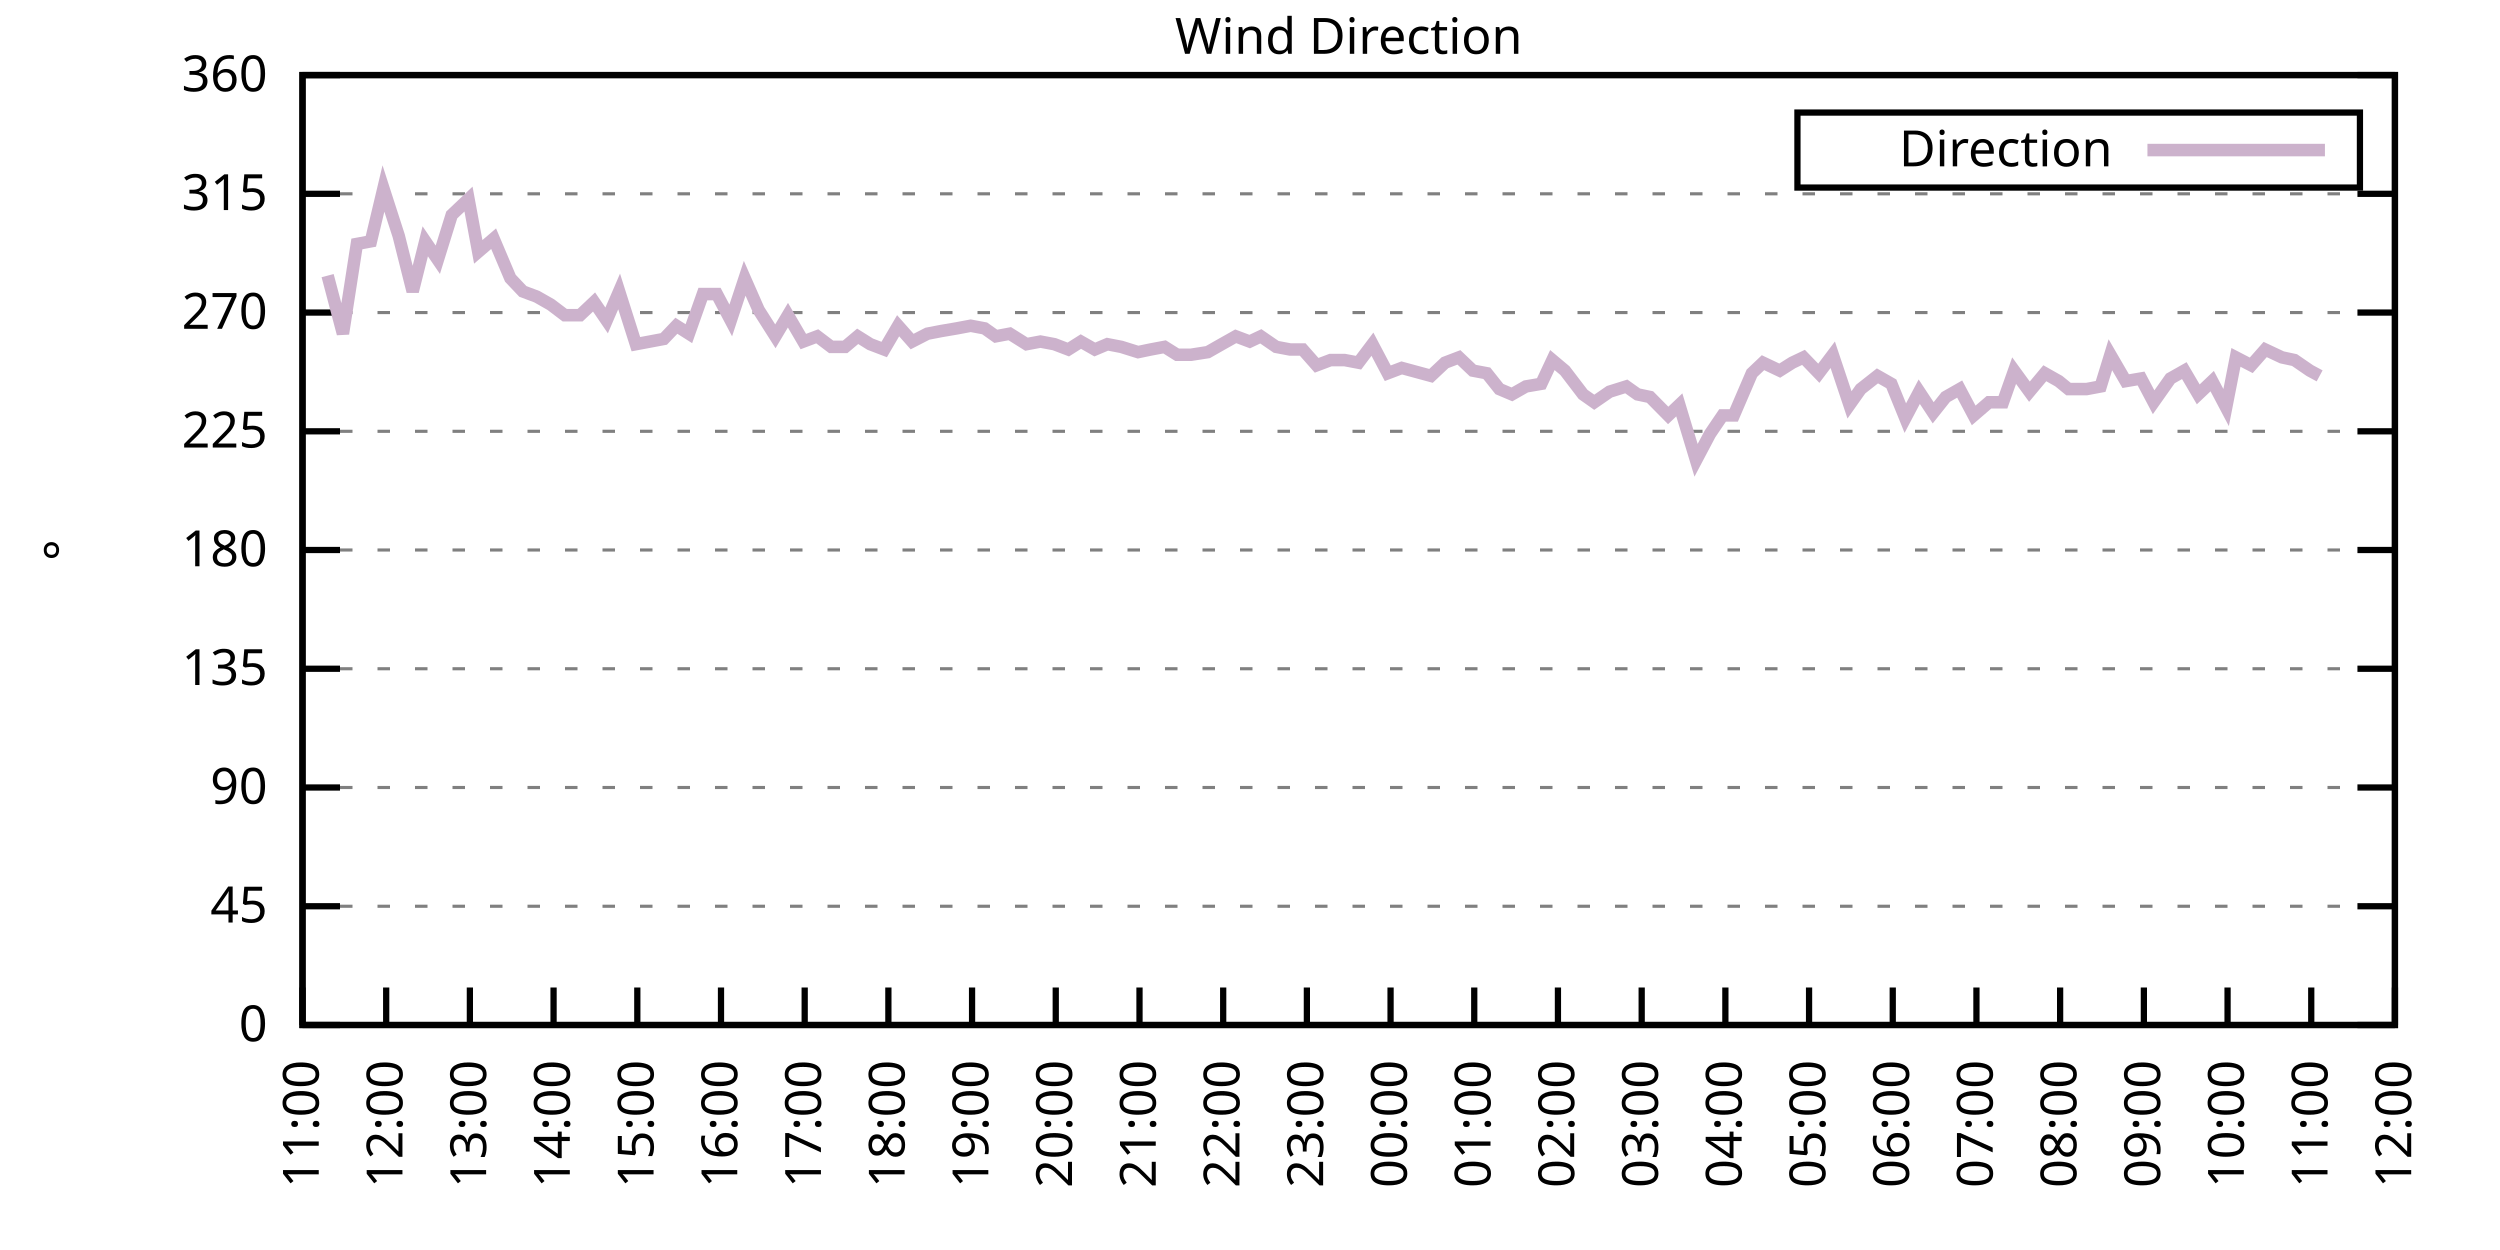
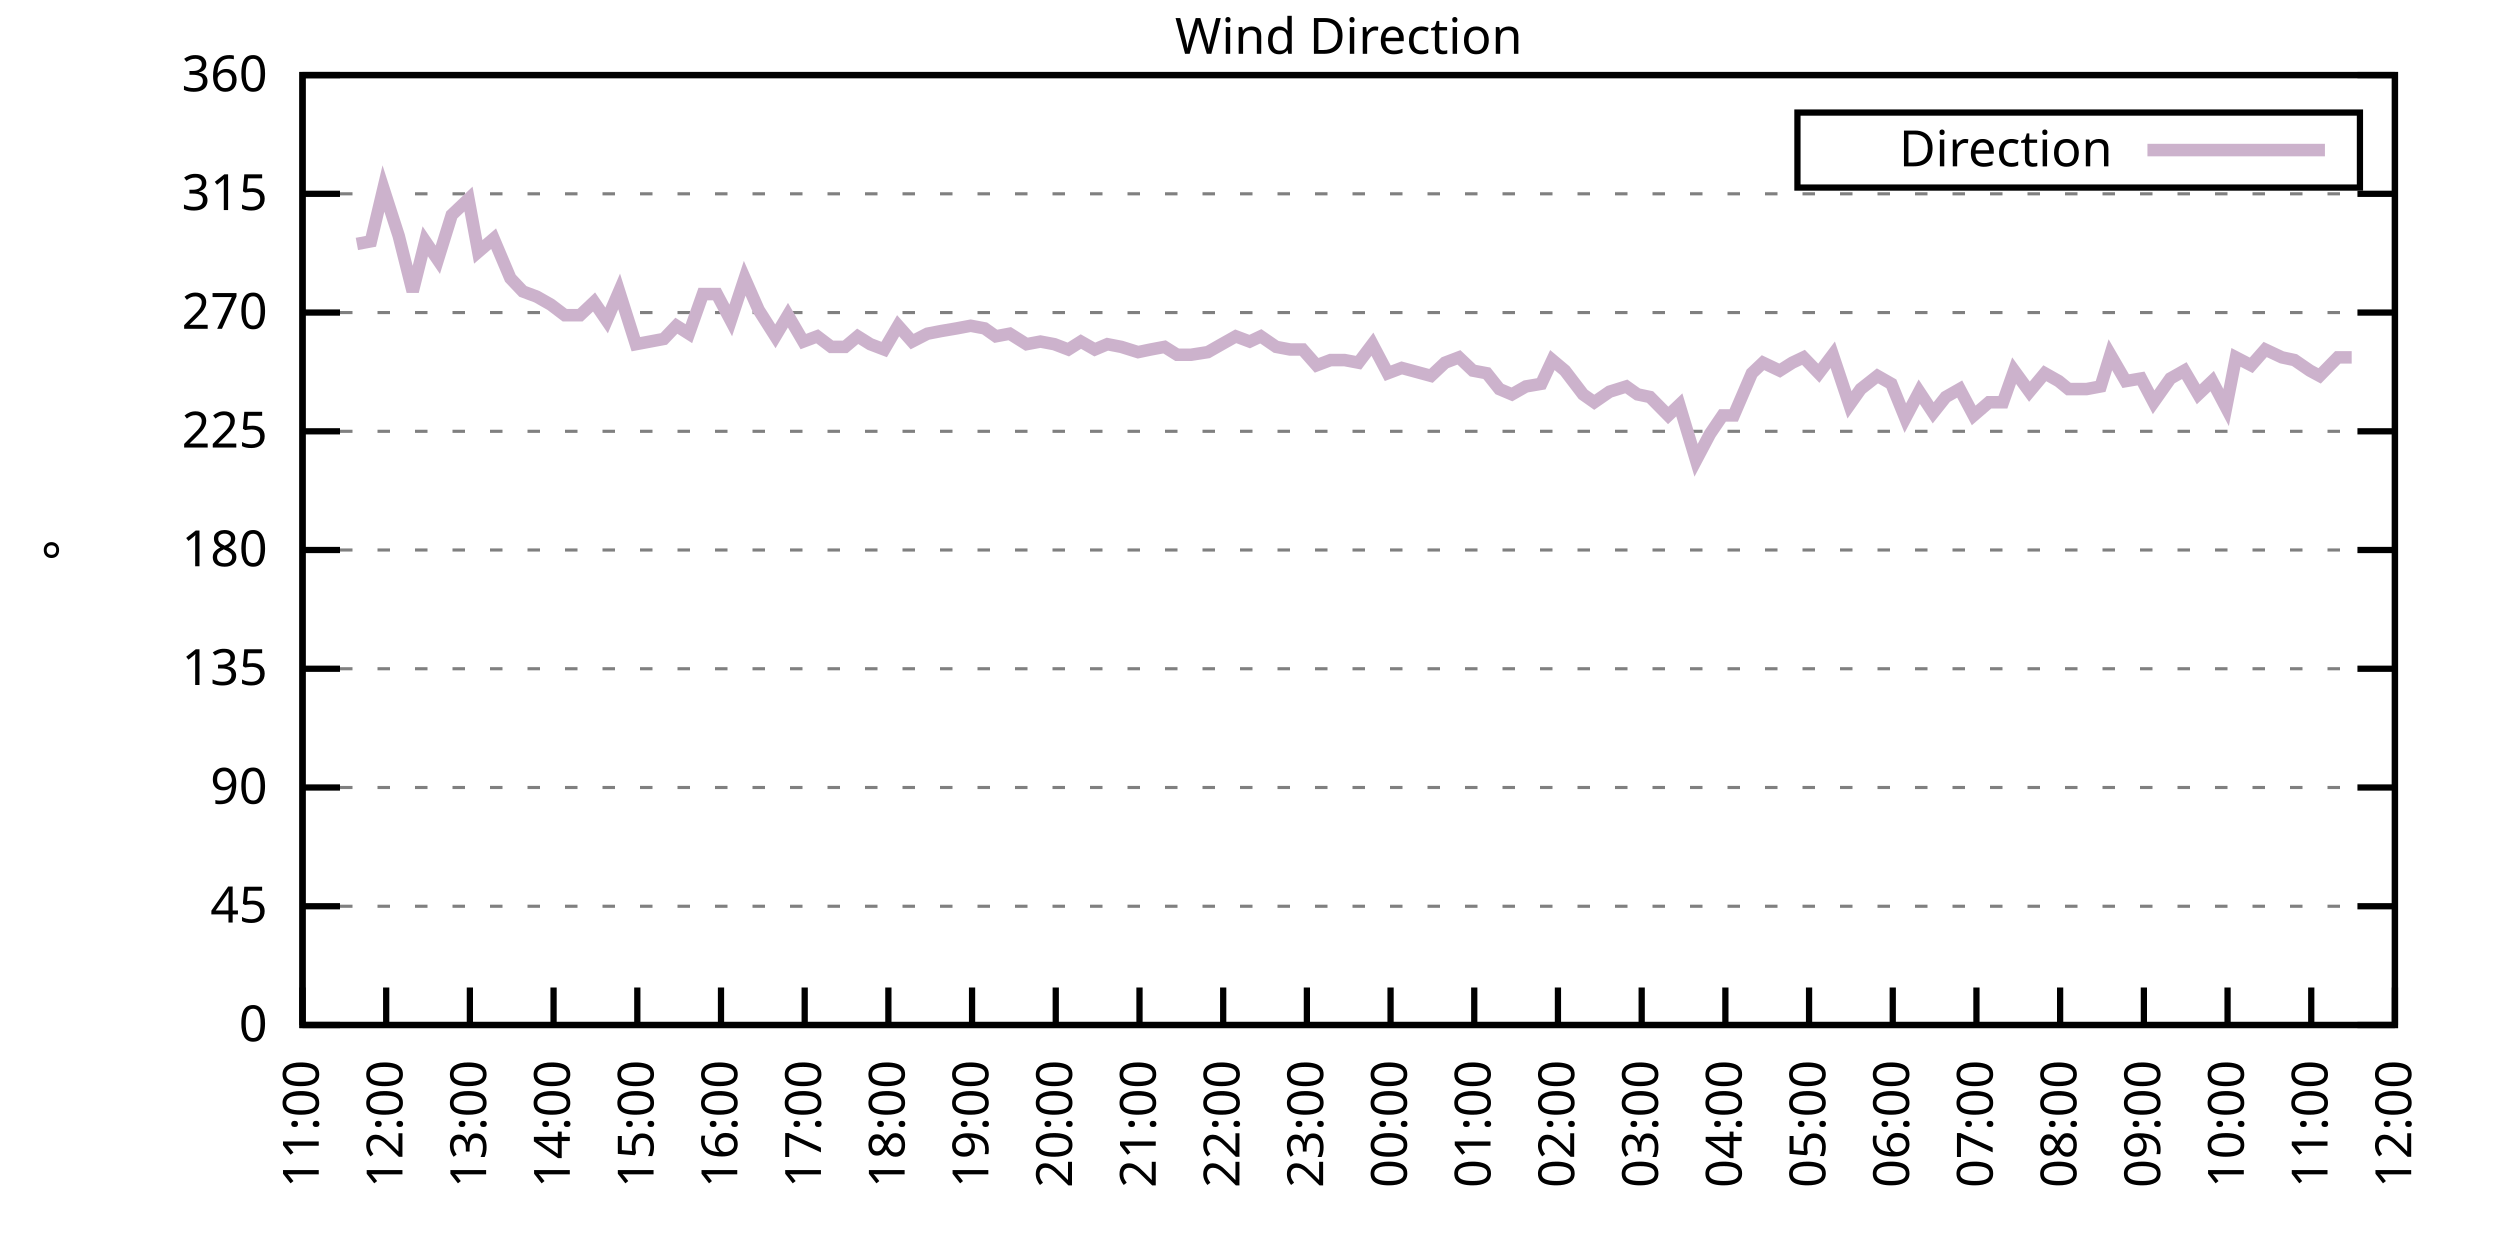
<svg xmlns="http://www.w3.org/2000/svg" xmlns:xlink="http://www.w3.org/1999/xlink" width="400" height="200" viewBox="0 0 400 200">
  <g id="gnuplot_canvas">
    <rect x="0" y="0" width="400" height="200" fill="none" />
    <defs>
      <circle id="gpDot" r="0.5" stroke-width="0.5" stroke="currentColor" />
      <path id="gpPt0" stroke-width="0.333" stroke="currentColor" d="M-1,0 h2 M0,-1 v2" />
      <path id="gpPt1" stroke-width="0.333" stroke="currentColor" d="M-1,-1 L1,1 M1,-1 L-1,1" />
      <path id="gpPt2" stroke-width="0.333" stroke="currentColor" d="M-1,0 L1,0 M0,-1 L0,1 M-1,-1 L1,1 M-1,1 L1,-1" />
      <rect id="gpPt3" stroke-width="0.333" stroke="currentColor" x="-1" y="-1" width="2" height="2" />
      <rect id="gpPt4" stroke-width="0.333" stroke="currentColor" fill="currentColor" x="-1" y="-1" width="2" height="2" />
      <circle id="gpPt5" stroke-width="0.333" stroke="currentColor" cx="0" cy="0" r="1" />
      <use xlink:href="#gpPt5" id="gpPt6" fill="currentColor" stroke="none" />
      <path id="gpPt7" stroke-width="0.333" stroke="currentColor" d="M0,-1.33 L-1.33,0.67 L1.33,0.67 z" />
      <use xlink:href="#gpPt7" id="gpPt8" fill="currentColor" stroke="none" />
      <use xlink:href="#gpPt7" id="gpPt9" stroke="currentColor" transform="rotate(180)" />
      <use xlink:href="#gpPt9" id="gpPt10" fill="currentColor" stroke="none" />
      <use xlink:href="#gpPt3" id="gpPt11" stroke="currentColor" transform="rotate(45)" />
      <use xlink:href="#gpPt11" id="gpPt12" fill="currentColor" stroke="none" />
      <path id="gpPt13" stroke-width="0.333" stroke="currentColor" d="M0,1.330 L1.265,0.411 L0.782,-1.067 L-0.782,-1.076 L-1.265,0.411 z" />
      <use xlink:href="#gpPt13" id="gpPt14" fill="currentColor" stroke="none" />
      <filter id="textbox" filterUnits="objectBoundingBox" x="0" y="0" height="1" width="1">
        <feFlood flood-color="white" flood-opacity="1" result="bgnd" />
        <feComposite in="SourceGraphic" in2="bgnd" operator="atop" />
      </filter>
      <filter id="greybox" filterUnits="objectBoundingBox" x="0" y="0" height="1" width="1">
        <feFlood flood-color="lightgrey" flood-opacity="1" result="grey" />
        <feComposite in="SourceGraphic" in2="grey" operator="atop" />
      </filter>
    </defs>
    <g fill="none" color="white" stroke="currentColor" stroke-width="1.00" stroke-linecap="butt" stroke-linejoin="miter">
</g>
    <g fill="none" color="black" stroke="currentColor" stroke-width="1.00" stroke-linecap="butt" stroke-linejoin="miter">
      <g stroke="none" shape-rendering="crispEdges">
        <polygon fill="rgb(255, 255, 255)" points="48.40,164.00 383.18,164.00 383.18,12.02 48.40,12.02 " />
      </g>
    </g>
    <g fill="none" color="black" stroke="currentColor" stroke-width="1.00" stroke-linecap="butt" stroke-linejoin="miter">
</g>
    <g fill="none" color="black" stroke="black" stroke-width="0.50" stroke-linecap="butt" stroke-linejoin="miter">
</g>
    <g fill="none" color="gray" stroke="currentColor" stroke-width="0.50" stroke-linecap="butt" stroke-linejoin="miter">
      <path stroke="gray" stroke-dasharray="2,4" class="gridline" d="M48.40,164.00 L383.19,164.00  " />
    </g>
    <g fill="none" color="gray" stroke="gray" stroke-width="1.00" stroke-linecap="butt" stroke-linejoin="miter">
</g>
    <g fill="none" color="black" stroke="currentColor" stroke-width="1.00" stroke-linecap="butt" stroke-linejoin="miter">
      <path stroke="black" d="M48.40,164.00 L54.40,164.00 M383.19,164.00 L377.19,164.00  " />
      <g transform="translate(42.80,166.60)" stroke="none" fill="black" font-family="Sans" font-size="8.00" text-anchor="end">
        <text>
          <tspan font-family="Sans"> 0</tspan>
        </text>
      </g>
    </g>
    <g fill="none" color="black" stroke="currentColor" stroke-width="1.00" stroke-linecap="butt" stroke-linejoin="miter">
</g>
    <g fill="none" color="black" stroke="black" stroke-width="0.50" stroke-linecap="butt" stroke-linejoin="miter">
</g>
    <g fill="none" color="gray" stroke="currentColor" stroke-width="0.50" stroke-linecap="butt" stroke-linejoin="miter">
      <path stroke="gray" stroke-dasharray="2,4" class="gridline" d="M48.40,145.00 L383.19,145.00  " />
    </g>
    <g fill="none" color="gray" stroke="gray" stroke-width="1.00" stroke-linecap="butt" stroke-linejoin="miter">
</g>
    <g fill="none" color="black" stroke="currentColor" stroke-width="1.00" stroke-linecap="butt" stroke-linejoin="miter">
      <path stroke="black" d="M48.40,145.00 L54.40,145.00 M383.19,145.00 L377.19,145.00  " />
      <g transform="translate(42.80,147.60)" stroke="none" fill="black" font-family="Sans" font-size="8.00" text-anchor="end">
        <text>
          <tspan font-family="Sans"> 45</tspan>
        </text>
      </g>
    </g>
    <g fill="none" color="black" stroke="currentColor" stroke-width="1.00" stroke-linecap="butt" stroke-linejoin="miter">
</g>
    <g fill="none" color="black" stroke="black" stroke-width="0.50" stroke-linecap="butt" stroke-linejoin="miter">
</g>
    <g fill="none" color="gray" stroke="currentColor" stroke-width="0.50" stroke-linecap="butt" stroke-linejoin="miter">
      <path stroke="gray" stroke-dasharray="2,4" class="gridline" d="M48.40,126.00 L383.19,126.00  " />
    </g>
    <g fill="none" color="gray" stroke="gray" stroke-width="1.00" stroke-linecap="butt" stroke-linejoin="miter">
</g>
    <g fill="none" color="black" stroke="currentColor" stroke-width="1.00" stroke-linecap="butt" stroke-linejoin="miter">
      <path stroke="black" d="M48.40,126.00 L54.40,126.00 M383.19,126.00 L377.19,126.00  " />
      <g transform="translate(42.80,128.60)" stroke="none" fill="black" font-family="Sans" font-size="8.00" text-anchor="end">
        <text>
          <tspan font-family="Sans"> 90</tspan>
        </text>
      </g>
    </g>
    <g fill="none" color="black" stroke="currentColor" stroke-width="1.00" stroke-linecap="butt" stroke-linejoin="miter">
</g>
    <g fill="none" color="black" stroke="black" stroke-width="0.50" stroke-linecap="butt" stroke-linejoin="miter">
</g>
    <g fill="none" color="gray" stroke="currentColor" stroke-width="0.50" stroke-linecap="butt" stroke-linejoin="miter">
      <path stroke="gray" stroke-dasharray="2,4" class="gridline" d="M48.40,107.00 L383.19,107.00  " />
    </g>
    <g fill="none" color="gray" stroke="gray" stroke-width="1.00" stroke-linecap="butt" stroke-linejoin="miter">
</g>
    <g fill="none" color="black" stroke="currentColor" stroke-width="1.00" stroke-linecap="butt" stroke-linejoin="miter">
      <path stroke="black" d="M48.40,107.00 L54.40,107.00 M383.19,107.00 L377.19,107.00  " />
      <g transform="translate(42.80,109.60)" stroke="none" fill="black" font-family="Sans" font-size="8.00" text-anchor="end">
        <text>
          <tspan font-family="Sans"> 135</tspan>
        </text>
      </g>
    </g>
    <g fill="none" color="black" stroke="currentColor" stroke-width="1.00" stroke-linecap="butt" stroke-linejoin="miter">
</g>
    <g fill="none" color="black" stroke="black" stroke-width="0.50" stroke-linecap="butt" stroke-linejoin="miter">
</g>
    <g fill="none" color="gray" stroke="currentColor" stroke-width="0.50" stroke-linecap="butt" stroke-linejoin="miter">
      <path stroke="gray" stroke-dasharray="2,4" class="gridline" d="M48.40,88.00 L383.19,88.00  " />
    </g>
    <g fill="none" color="gray" stroke="gray" stroke-width="1.00" stroke-linecap="butt" stroke-linejoin="miter">
</g>
    <g fill="none" color="black" stroke="currentColor" stroke-width="1.00" stroke-linecap="butt" stroke-linejoin="miter">
      <path stroke="black" d="M48.40,88.00 L54.40,88.00 M383.19,88.00 L377.19,88.00  " />
      <g transform="translate(42.80,90.60)" stroke="none" fill="black" font-family="Sans" font-size="8.00" text-anchor="end">
        <text>
          <tspan font-family="Sans"> 180</tspan>
        </text>
      </g>
    </g>
    <g fill="none" color="black" stroke="currentColor" stroke-width="1.00" stroke-linecap="butt" stroke-linejoin="miter">
</g>
    <g fill="none" color="black" stroke="black" stroke-width="0.50" stroke-linecap="butt" stroke-linejoin="miter">
</g>
    <g fill="none" color="gray" stroke="currentColor" stroke-width="0.50" stroke-linecap="butt" stroke-linejoin="miter">
      <path stroke="gray" stroke-dasharray="2,4" class="gridline" d="M48.40,69.01 L383.19,69.01  " />
    </g>
    <g fill="none" color="gray" stroke="gray" stroke-width="1.00" stroke-linecap="butt" stroke-linejoin="miter">
</g>
    <g fill="none" color="black" stroke="currentColor" stroke-width="1.00" stroke-linecap="butt" stroke-linejoin="miter">
      <path stroke="black" d="M48.40,69.01 L54.40,69.01 M383.19,69.01 L377.19,69.01  " />
      <g transform="translate(42.80,71.61)" stroke="none" fill="black" font-family="Sans" font-size="8.00" text-anchor="end">
        <text>
          <tspan font-family="Sans"> 225</tspan>
        </text>
      </g>
    </g>
    <g fill="none" color="black" stroke="currentColor" stroke-width="1.00" stroke-linecap="butt" stroke-linejoin="miter">
</g>
    <g fill="none" color="black" stroke="black" stroke-width="0.50" stroke-linecap="butt" stroke-linejoin="miter">
</g>
    <g fill="none" color="gray" stroke="currentColor" stroke-width="0.50" stroke-linecap="butt" stroke-linejoin="miter">
      <path stroke="gray" stroke-dasharray="2,4" class="gridline" d="M48.40,50.01 L383.19,50.01  " />
    </g>
    <g fill="none" color="gray" stroke="gray" stroke-width="1.00" stroke-linecap="butt" stroke-linejoin="miter">
</g>
    <g fill="none" color="black" stroke="currentColor" stroke-width="1.00" stroke-linecap="butt" stroke-linejoin="miter">
      <path stroke="black" d="M48.40,50.01 L54.40,50.01 M383.19,50.01 L377.19,50.01  " />
      <g transform="translate(42.80,52.61)" stroke="none" fill="black" font-family="Sans" font-size="8.00" text-anchor="end">
        <text>
          <tspan font-family="Sans"> 270</tspan>
        </text>
      </g>
    </g>
    <g fill="none" color="black" stroke="currentColor" stroke-width="1.00" stroke-linecap="butt" stroke-linejoin="miter">
</g>
    <g fill="none" color="black" stroke="black" stroke-width="0.50" stroke-linecap="butt" stroke-linejoin="miter">
</g>
    <g fill="none" color="gray" stroke="currentColor" stroke-width="0.50" stroke-linecap="butt" stroke-linejoin="miter">
      <path stroke="gray" stroke-dasharray="2,4" class="gridline" d="M48.40,31.01 L383.19,31.01  " />
    </g>
    <g fill="none" color="gray" stroke="gray" stroke-width="1.00" stroke-linecap="butt" stroke-linejoin="miter">
</g>
    <g fill="none" color="black" stroke="currentColor" stroke-width="1.00" stroke-linecap="butt" stroke-linejoin="miter">
      <path stroke="black" d="M48.40,31.01 L54.40,31.01 M383.19,31.01 L377.19,31.01  " />
      <g transform="translate(42.80,33.61)" stroke="none" fill="black" font-family="Sans" font-size="8.00" text-anchor="end">
        <text>
          <tspan font-family="Sans"> 315</tspan>
        </text>
      </g>
    </g>
    <g fill="none" color="black" stroke="currentColor" stroke-width="1.00" stroke-linecap="butt" stroke-linejoin="miter">
</g>
    <g fill="none" color="black" stroke="black" stroke-width="0.50" stroke-linecap="butt" stroke-linejoin="miter">
</g>
    <g fill="none" color="gray" stroke="currentColor" stroke-width="0.50" stroke-linecap="butt" stroke-linejoin="miter">
      <path stroke="gray" stroke-dasharray="2,4" class="gridline" d="M48.40,12.01 L383.19,12.01  " />
    </g>
    <g fill="none" color="gray" stroke="gray" stroke-width="1.00" stroke-linecap="butt" stroke-linejoin="miter">
</g>
    <g fill="none" color="black" stroke="currentColor" stroke-width="1.00" stroke-linecap="butt" stroke-linejoin="miter">
      <path stroke="black" d="M48.40,12.01 L54.40,12.01 M383.19,12.01 L377.19,12.01  " />
      <g transform="translate(42.80,14.61)" stroke="none" fill="black" font-family="Sans" font-size="8.00" text-anchor="end">
        <text>
          <tspan font-family="Sans"> 360</tspan>
        </text>
      </g>
    </g>
    <g fill="none" color="black" stroke="currentColor" stroke-width="1.00" stroke-linecap="butt" stroke-linejoin="miter">
      <path stroke="black" d="M48.40,164.00 L48.40,158.00  " />
      <g transform="translate(51.00,169.60) rotate(270.00)" stroke="none" fill="black" font-family="Sans" font-size="8.00" text-anchor="end">
        <text>
          <tspan font-family="Sans">11:00</tspan>
        </text>
      </g>
    </g>
    <g fill="none" color="black" stroke="currentColor" stroke-width="1.00" stroke-linecap="butt" stroke-linejoin="miter">
      <path stroke="black" d="M61.79,164.00 L61.79,158.00  " />
      <g transform="translate(64.39,169.60) rotate(270.00)" stroke="none" fill="black" font-family="Sans" font-size="8.00" text-anchor="end">
        <text>
          <tspan font-family="Sans">12:00</tspan>
        </text>
      </g>
    </g>
    <g fill="none" color="black" stroke="currentColor" stroke-width="1.00" stroke-linecap="butt" stroke-linejoin="miter">
      <path stroke="black" d="M75.18,164.00 L75.18,158.00  " />
      <g transform="translate(77.78,169.60) rotate(270.00)" stroke="none" fill="black" font-family="Sans" font-size="8.00" text-anchor="end">
        <text>
          <tspan font-family="Sans">13:00</tspan>
        </text>
      </g>
    </g>
    <g fill="none" color="black" stroke="currentColor" stroke-width="1.00" stroke-linecap="butt" stroke-linejoin="miter">
      <path stroke="black" d="M88.57,164.00 L88.57,158.00  " />
      <g transform="translate(91.17,169.60) rotate(270.00)" stroke="none" fill="black" font-family="Sans" font-size="8.00" text-anchor="end">
        <text>
          <tspan font-family="Sans">14:00</tspan>
        </text>
      </g>
    </g>
    <g fill="none" color="black" stroke="currentColor" stroke-width="1.00" stroke-linecap="butt" stroke-linejoin="miter">
      <path stroke="black" d="M101.97,164.00 L101.97,158.00  " />
      <g transform="translate(104.57,169.60) rotate(270.00)" stroke="none" fill="black" font-family="Sans" font-size="8.00" text-anchor="end">
        <text>
          <tspan font-family="Sans">15:00</tspan>
        </text>
      </g>
    </g>
    <g fill="none" color="black" stroke="currentColor" stroke-width="1.00" stroke-linecap="butt" stroke-linejoin="miter">
      <path stroke="black" d="M115.36,164.00 L115.36,158.00  " />
      <g transform="translate(117.96,169.60) rotate(270.00)" stroke="none" fill="black" font-family="Sans" font-size="8.00" text-anchor="end">
        <text>
          <tspan font-family="Sans">16:00</tspan>
        </text>
      </g>
    </g>
    <g fill="none" color="black" stroke="currentColor" stroke-width="1.00" stroke-linecap="butt" stroke-linejoin="miter">
      <path stroke="black" d="M128.75,164.00 L128.75,158.00  " />
      <g transform="translate(131.35,169.60) rotate(270.00)" stroke="none" fill="black" font-family="Sans" font-size="8.00" text-anchor="end">
        <text>
          <tspan font-family="Sans">17:00</tspan>
        </text>
      </g>
    </g>
    <g fill="none" color="black" stroke="currentColor" stroke-width="1.00" stroke-linecap="butt" stroke-linejoin="miter">
      <path stroke="black" d="M142.14,164.00 L142.14,158.00  " />
      <g transform="translate(144.74,169.60) rotate(270.00)" stroke="none" fill="black" font-family="Sans" font-size="8.00" text-anchor="end">
        <text>
          <tspan font-family="Sans">18:00</tspan>
        </text>
      </g>
    </g>
    <g fill="none" color="black" stroke="currentColor" stroke-width="1.00" stroke-linecap="butt" stroke-linejoin="miter">
      <path stroke="black" d="M155.53,164.00 L155.53,158.00  " />
      <g transform="translate(158.13,169.60) rotate(270.00)" stroke="none" fill="black" font-family="Sans" font-size="8.00" text-anchor="end">
        <text>
          <tspan font-family="Sans">19:00</tspan>
        </text>
      </g>
    </g>
    <g fill="none" color="black" stroke="currentColor" stroke-width="1.00" stroke-linecap="butt" stroke-linejoin="miter">
      <path stroke="black" d="M168.92,164.00 L168.92,158.00  " />
      <g transform="translate(171.52,169.60) rotate(270.00)" stroke="none" fill="black" font-family="Sans" font-size="8.00" text-anchor="end">
        <text>
          <tspan font-family="Sans">20:00</tspan>
        </text>
      </g>
    </g>
    <g fill="none" color="black" stroke="currentColor" stroke-width="1.00" stroke-linecap="butt" stroke-linejoin="miter">
      <path stroke="black" d="M182.32,164.00 L182.32,158.00  " />
      <g transform="translate(184.92,169.60) rotate(270.00)" stroke="none" fill="black" font-family="Sans" font-size="8.00" text-anchor="end">
        <text>
          <tspan font-family="Sans">21:00</tspan>
        </text>
      </g>
    </g>
    <g fill="none" color="black" stroke="currentColor" stroke-width="1.00" stroke-linecap="butt" stroke-linejoin="miter">
      <path stroke="black" d="M195.71,164.00 L195.71,158.00  " />
      <g transform="translate(198.31,169.60) rotate(270.00)" stroke="none" fill="black" font-family="Sans" font-size="8.00" text-anchor="end">
        <text>
          <tspan font-family="Sans">22:00</tspan>
        </text>
      </g>
    </g>
    <g fill="none" color="black" stroke="currentColor" stroke-width="1.00" stroke-linecap="butt" stroke-linejoin="miter">
      <path stroke="black" d="M209.10,164.00 L209.10,158.00  " />
      <g transform="translate(211.70,169.60) rotate(270.00)" stroke="none" fill="black" font-family="Sans" font-size="8.00" text-anchor="end">
        <text>
          <tspan font-family="Sans">23:00</tspan>
        </text>
      </g>
    </g>
    <g fill="none" color="black" stroke="currentColor" stroke-width="1.00" stroke-linecap="butt" stroke-linejoin="miter">
      <path stroke="black" d="M222.49,164.00 L222.49,158.00  " />
      <g transform="translate(225.09,169.60) rotate(270.00)" stroke="none" fill="black" font-family="Sans" font-size="8.00" text-anchor="end">
        <text>
          <tspan font-family="Sans">00:00</tspan>
        </text>
      </g>
    </g>
    <g fill="none" color="black" stroke="currentColor" stroke-width="1.00" stroke-linecap="butt" stroke-linejoin="miter">
      <path stroke="black" d="M235.88,164.00 L235.88,158.00  " />
      <g transform="translate(238.48,169.60) rotate(270.00)" stroke="none" fill="black" font-family="Sans" font-size="8.00" text-anchor="end">
        <text>
          <tspan font-family="Sans">01:00</tspan>
        </text>
      </g>
    </g>
    <g fill="none" color="black" stroke="currentColor" stroke-width="1.00" stroke-linecap="butt" stroke-linejoin="miter">
      <path stroke="black" d="M249.27,164.00 L249.27,158.00  " />
      <g transform="translate(251.87,169.60) rotate(270.00)" stroke="none" fill="black" font-family="Sans" font-size="8.00" text-anchor="end">
        <text>
          <tspan font-family="Sans">02:00</tspan>
        </text>
      </g>
    </g>
    <g fill="none" color="black" stroke="currentColor" stroke-width="1.00" stroke-linecap="butt" stroke-linejoin="miter">
      <path stroke="black" d="M262.67,164.00 L262.67,158.00  " />
      <g transform="translate(265.27,169.60) rotate(270.00)" stroke="none" fill="black" font-family="Sans" font-size="8.00" text-anchor="end">
        <text>
          <tspan font-family="Sans">03:00</tspan>
        </text>
      </g>
    </g>
    <g fill="none" color="black" stroke="currentColor" stroke-width="1.00" stroke-linecap="butt" stroke-linejoin="miter">
      <path stroke="black" d="M276.06,164.00 L276.06,158.00  " />
      <g transform="translate(278.66,169.60) rotate(270.00)" stroke="none" fill="black" font-family="Sans" font-size="8.00" text-anchor="end">
        <text>
          <tspan font-family="Sans">04:00</tspan>
        </text>
      </g>
    </g>
    <g fill="none" color="black" stroke="currentColor" stroke-width="1.00" stroke-linecap="butt" stroke-linejoin="miter">
      <path stroke="black" d="M289.45,164.00 L289.45,158.00  " />
      <g transform="translate(292.05,169.60) rotate(270.00)" stroke="none" fill="black" font-family="Sans" font-size="8.00" text-anchor="end">
        <text>
          <tspan font-family="Sans">05:00</tspan>
        </text>
      </g>
    </g>
    <g fill="none" color="black" stroke="currentColor" stroke-width="1.00" stroke-linecap="butt" stroke-linejoin="miter">
      <path stroke="black" d="M302.84,164.00 L302.84,158.00  " />
      <g transform="translate(305.44,169.60) rotate(270.00)" stroke="none" fill="black" font-family="Sans" font-size="8.00" text-anchor="end">
        <text>
          <tspan font-family="Sans">06:00</tspan>
        </text>
      </g>
    </g>
    <g fill="none" color="black" stroke="currentColor" stroke-width="1.00" stroke-linecap="butt" stroke-linejoin="miter">
      <path stroke="black" d="M316.23,164.00 L316.23,158.00  " />
      <g transform="translate(318.83,169.60) rotate(270.00)" stroke="none" fill="black" font-family="Sans" font-size="8.00" text-anchor="end">
        <text>
          <tspan font-family="Sans">07:00</tspan>
        </text>
      </g>
    </g>
    <g fill="none" color="black" stroke="currentColor" stroke-width="1.00" stroke-linecap="butt" stroke-linejoin="miter">
      <path stroke="black" d="M329.62,164.00 L329.62,158.00  " />
      <g transform="translate(332.22,169.60) rotate(270.00)" stroke="none" fill="black" font-family="Sans" font-size="8.00" text-anchor="end">
        <text>
          <tspan font-family="Sans">08:00</tspan>
        </text>
      </g>
    </g>
    <g fill="none" color="black" stroke="currentColor" stroke-width="1.00" stroke-linecap="butt" stroke-linejoin="miter">
      <path stroke="black" d="M343.02,164.00 L343.02,158.00  " />
      <g transform="translate(345.62,169.60) rotate(270.00)" stroke="none" fill="black" font-family="Sans" font-size="8.00" text-anchor="end">
        <text>
          <tspan font-family="Sans">09:00</tspan>
        </text>
      </g>
    </g>
    <g fill="none" color="black" stroke="currentColor" stroke-width="1.00" stroke-linecap="butt" stroke-linejoin="miter">
      <path stroke="black" d="M356.41,164.00 L356.41,158.00  " />
      <g transform="translate(359.01,169.60) rotate(270.00)" stroke="none" fill="black" font-family="Sans" font-size="8.00" text-anchor="end">
        <text>
          <tspan font-family="Sans">10:00</tspan>
        </text>
      </g>
    </g>
    <g fill="none" color="black" stroke="currentColor" stroke-width="1.00" stroke-linecap="butt" stroke-linejoin="miter">
      <path stroke="black" d="M369.80,164.00 L369.80,158.00  " />
      <g transform="translate(372.40,169.60) rotate(270.00)" stroke="none" fill="black" font-family="Sans" font-size="8.00" text-anchor="end">
        <text>
          <tspan font-family="Sans">11:00</tspan>
        </text>
      </g>
    </g>
    <g fill="none" color="black" stroke="currentColor" stroke-width="1.00" stroke-linecap="butt" stroke-linejoin="miter">
      <path stroke="black" d="M383.19,164.00 L383.19,158.00  " />
      <g transform="translate(385.79,169.60) rotate(270.00)" stroke="none" fill="black" font-family="Sans" font-size="8.00" text-anchor="end">
        <text>
          <tspan font-family="Sans">12:00</tspan>
        </text>
      </g>
    </g>
    <g fill="none" color="black" stroke="currentColor" stroke-width="1.00" stroke-linecap="butt" stroke-linejoin="miter">
</g>
    <g fill="none" color="black" stroke="currentColor" stroke-width="1.00" stroke-linecap="butt" stroke-linejoin="miter">
      <path stroke="black" d="M48.40,12.01 L48.40,164.00 L383.19,164.00 L383.19,12.01 L48.40,12.01 Z  " />
    </g>
    <g fill="none" color="black" stroke="currentColor" stroke-width="1.00" stroke-linecap="butt" stroke-linejoin="miter">
</g>
    <g fill="none" color="black" stroke="currentColor" stroke-width="1.00" stroke-linecap="butt" stroke-linejoin="miter">
      <path stroke="black" d="M287.59,30.01 L287.59,18.01 L377.59,18.01 L377.59,30.01 L287.59,30.01 Z  " />
    </g>
    <g id="Wind_direction_plot_1">
      <g fill="none" color="white" stroke="black" stroke-width="2.00" stroke-linecap="butt" stroke-linejoin="miter">
</g>
      <g fill="none" color="black" stroke="currentColor" stroke-width="2.00" stroke-linecap="butt" stroke-linejoin="miter">
        <g transform="translate(337.99,26.61)" stroke="none" fill="black" font-family="Sans" font-size="8.00" text-anchor="end">
          <text>
            <tspan font-family="Sans">Direction</tspan>
          </text>
        </g>
      </g>
      <g fill="none" color="black" stroke="currentColor" stroke-width="2.00" stroke-linecap="butt" stroke-linejoin="miter">
-         <path stroke="rgb(204, 178, 204)" d="M343.59,24.01 L371.99,24.01 M52.42,44.10 L54.87,53.39 L57.10,39.03 L59.34,38.61 L61.35,30.16 L63.80,37.76   L66.03,46.63 L68.04,38.61 L70.05,41.56 L72.28,34.39 L74.96,31.85 L76.52,40.30 L78.98,38.19 L81.66,44.52   L83.66,46.63 L85.90,47.47 L88.13,48.74 L90.36,50.43 L92.82,50.43 L95.05,48.32 L97.06,51.27 L99.06,46.63   L101.74,55.07 L103.98,54.65 L106.21,54.23 L108.22,52.12 L110.22,53.39 L112.46,47.05 L114.69,47.05 L116.92,51.27   L119.15,44.52 L121.38,49.59 L124.06,53.81 L126.07,50.43 L128.53,54.65 L130.76,53.81 L132.99,55.50 L135.22,55.50   L137.23,53.81 L139.24,55.07 L141.47,55.92 L143.70,52.12 L145.94,54.65 L148.39,53.39 L150.62,52.96 L153.08,52.54   L155.31,52.12 L157.54,52.54 L159.33,53.81 L161.56,53.39 L164.24,55.07 L166.47,54.65 L168.70,55.07 L170.93,55.92   L172.94,54.65 L175.17,55.92 L177.18,55.07 L179.41,55.50 L182.09,56.34 L184.10,55.92 L186.33,55.50 L188.34,56.76   L190.57,56.76 L193.25,56.34 L195.48,55.07 L197.72,53.81 L199.95,54.65 L201.73,53.81 L204.19,55.50 L206.42,55.92   L208.43,55.92 L210.66,58.45 L212.89,57.61 L215.13,57.61 L217.36,58.03 L219.59,55.07 L222.04,59.72 L224.28,58.87   L228.96,60.14 L231.20,58.03 L233.43,57.18 L235.66,59.30 L237.89,59.72 L239.90,62.25 L241.91,63.10 L244.14,61.83   L246.60,61.41 L248.38,57.61 L250.39,59.30 L253.29,63.10 L255.08,64.36 L257.53,62.67 L260.21,61.83 L262.00,63.10   L264.00,63.52 L266.91,66.47 L268.69,64.78 L271.37,73.65 L273.60,69.43 L275.61,66.47 L277.40,66.47 L280.30,59.72   L282.08,58.03 L284.76,59.30 L286.77,58.03 L288.56,57.18 L291.01,59.72 L293.24,56.76 L295.92,64.78 L297.71,62.25   L300.39,60.14 L302.62,61.41 L304.85,66.90 L307.08,62.67 L309.31,66.05 L311.32,63.52 L313.55,62.25 L315.79,66.47   L318.24,64.36 L320.47,64.36 L322.26,59.30 L324.71,62.67 L327.17,59.72 L329.40,60.98 L330.96,62.25 L333.86,62.25   L336.10,61.83 L337.66,56.76 L340.11,60.98 L342.57,60.56 L344.58,64.36 L347.26,60.56 L349.49,59.30 L351.72,63.10   L353.95,60.98 L356.18,65.21 L357.75,57.18 L360.20,58.45 L362.43,55.92 L365.11,57.18 L367.12,57.61 L369.58,59.30   L371.14,60.14  " />
+         <path stroke="rgb(204, 178, 204)" d="M343.59,24.01 L371.99,24.01 M57.10,39.03 L59.34,38.61 L61.35,30.16 L63.80,37.76 L66.03,46.63 L68.04,38.61   L70.05,41.56 L72.28,34.39 L74.96,31.85 L76.52,40.30 L78.98,38.19 L81.66,44.52 L83.66,46.63 L85.90,47.47   L88.13,48.74 L90.36,50.43 L92.82,50.43 L95.05,48.32 L97.06,51.27 L99.06,46.63 L101.74,55.07 L103.98,54.65   L106.21,54.23 L108.22,52.12 L110.22,53.39 L112.46,47.05 L114.69,47.05 L116.92,51.27 L119.15,44.52 L121.38,49.59   L124.06,53.81 L126.07,50.43 L128.53,54.65 L130.76,53.81 L132.99,55.50 L135.22,55.50 L137.23,53.81 L139.24,55.07   L141.47,55.92 L143.70,52.12 L145.94,54.65 L148.39,53.39 L150.62,52.96 L153.08,52.54 L155.31,52.12 L157.54,52.54   L159.33,53.81 L161.56,53.39 L164.24,55.07 L166.47,54.65 L168.70,55.07 L170.93,55.92 L172.94,54.65 L175.17,55.92   L177.18,55.07 L179.41,55.50 L182.09,56.34 L184.10,55.92 L186.33,55.50 L188.34,56.76 L190.57,56.76 L193.25,56.34   L195.48,55.07 L197.72,53.81 L199.95,54.65 L201.73,53.81 L204.19,55.50 L206.42,55.92 L208.43,55.92 L210.66,58.45   L212.89,57.61 L215.13,57.61 L217.36,58.03 L219.59,55.07 L222.04,59.72 L224.28,58.87 L228.96,60.14 L231.20,58.03   L233.43,57.18 L235.66,59.30 L237.89,59.72 L239.90,62.25 L241.91,63.10 L244.14,61.83 L246.60,61.41 L248.38,57.61   L250.39,59.30 L253.29,63.10 L255.08,64.36 L257.53,62.67 L260.21,61.83 L262.00,63.10 L264.00,63.52 L266.91,66.47   L268.69,64.78 L271.37,73.65 L273.60,69.43 L275.61,66.47 L277.40,66.47 L280.30,59.72 L282.08,58.03 L284.76,59.30   L286.77,58.03 L288.56,57.18 L291.01,59.72 L293.24,56.76 L295.92,64.78 L297.71,62.25 L300.39,60.14 L302.62,61.41   L304.85,66.90 L307.08,62.67 L309.31,66.05 L311.32,63.52 L313.55,62.25 L315.79,66.47 L318.24,64.36 L320.47,64.36   L322.26,59.30 L324.71,62.67 L327.17,59.72 L329.40,60.98 L330.96,62.25 L333.86,62.25 L336.10,61.83 L337.66,56.76   L340.11,60.98 L342.57,60.56 L344.58,64.36 L347.26,60.56 L349.49,59.30 L351.72,63.10 L353.95,60.98 L356.18,65.21   L357.75,57.18 L360.20,58.45 L362.43,55.92 L365.11,57.18 L367.12,57.61 L369.58,59.30 L371.14,60.14 L374.04,57.18   L376.27,57.18  " />
      </g>
    </g>
    <g fill="none" color="black" stroke="currentColor" stroke-width="2.00" stroke-linecap="butt" stroke-linejoin="miter">
</g>
    <g fill="none" color="black" stroke="black" stroke-width="1.00" stroke-linecap="butt" stroke-linejoin="miter">
</g>
    <g fill="none" color="black" stroke="currentColor" stroke-width="1.00" stroke-linecap="butt" stroke-linejoin="miter">
      <path stroke="black" d="M48.40,12.01 L48.40,164.00 L383.19,164.00 L383.19,12.01 L48.40,12.01 Z  " />
      <g transform="translate(12.80,88.01) rotate(270.00)" stroke="none" fill="black" font-family="Sans" font-size="8.00" text-anchor="middle">
        <text>
          <tspan font-family="Sans">°</tspan>
        </text>
      </g>
    </g>
    <g fill="none" color="black" stroke="currentColor" stroke-width="1.00" stroke-linecap="butt" stroke-linejoin="miter">
</g>
    <g fill="none" color="black" stroke="currentColor" stroke-width="1.00" stroke-linecap="butt" stroke-linejoin="miter">
      <g transform="translate(215.79,8.61)" stroke="none" fill="black" font-family="Sans" font-size="8.00" text-anchor="middle">
        <text>
          <tspan font-family="Sans">Wind Direction</tspan>
        </text>
      </g>
    </g>
    <g fill="none" color="black" stroke="currentColor" stroke-width="1.00" stroke-linecap="butt" stroke-linejoin="miter">
</g>
  </g>
</svg>
